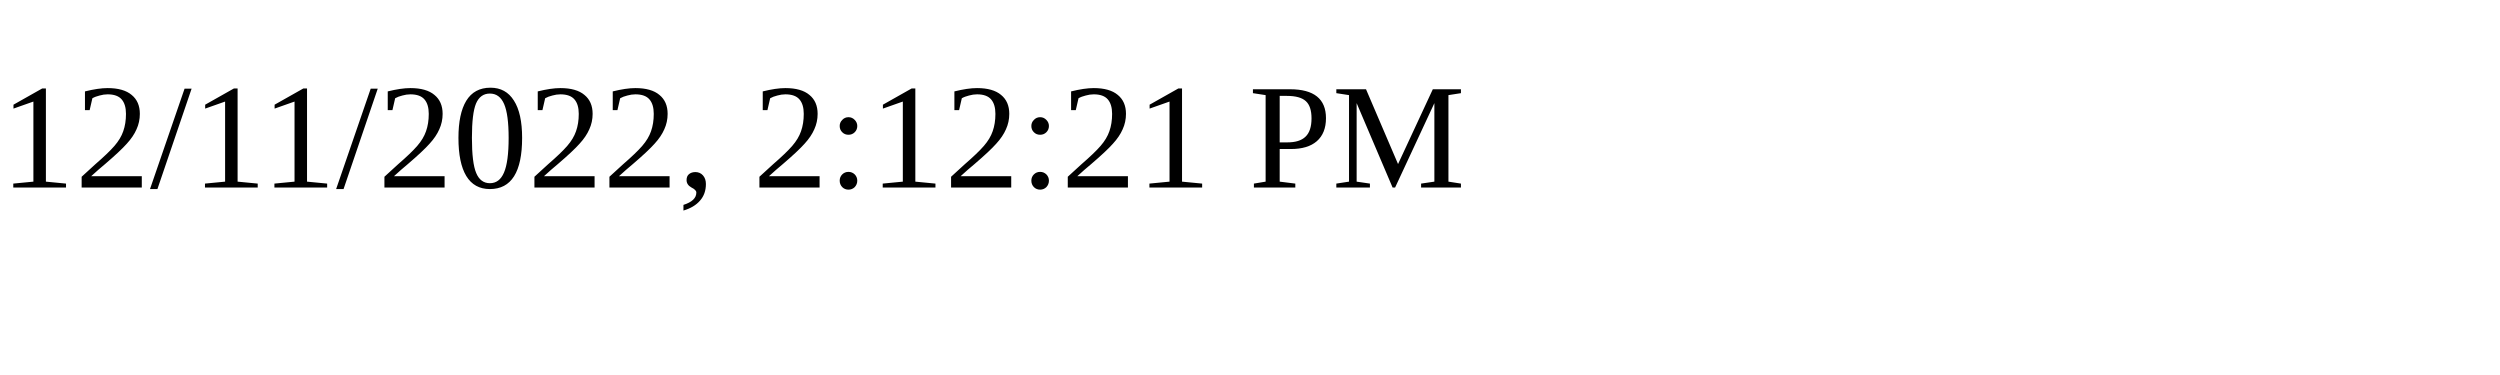
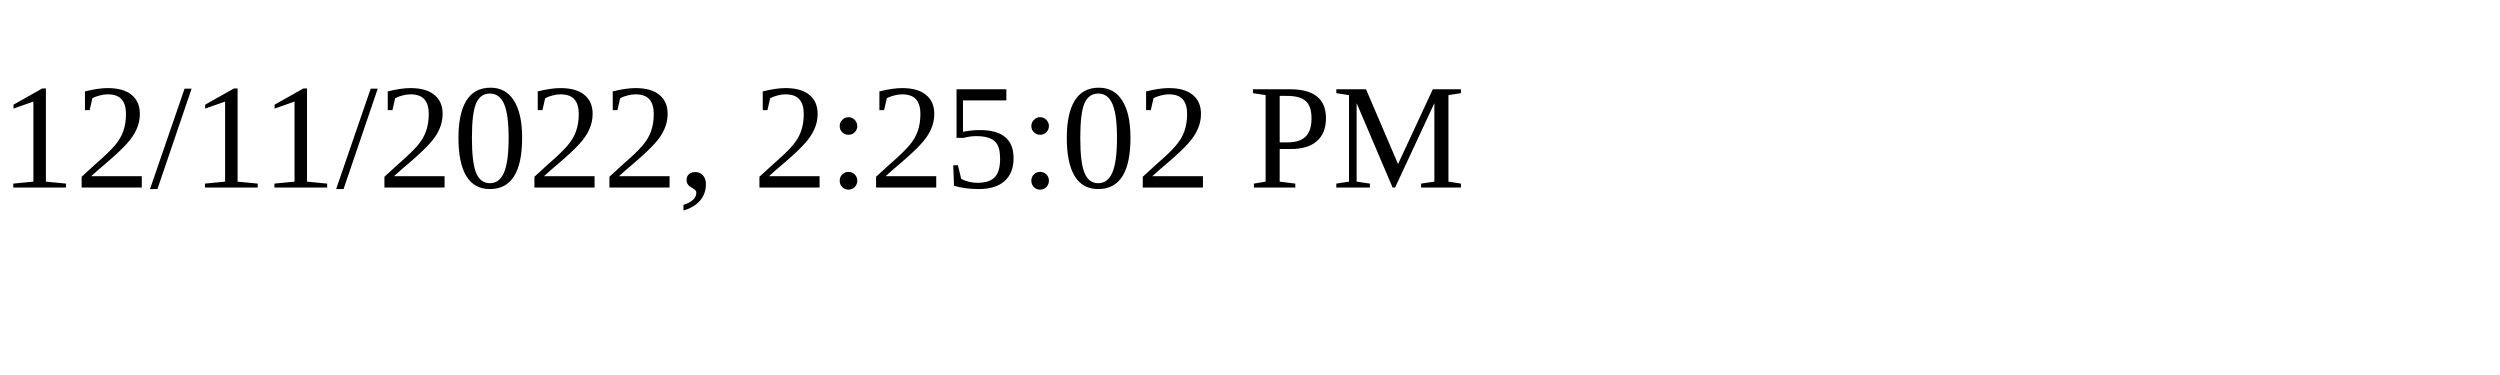
<svg xmlns="http://www.w3.org/2000/svg" height="30" width="200">
-   <text x="0" y="15">12/11/2022, 2:12:21 PM</text>
+   <text x="0" y="15">12/11/2022, 2:25:02 PM</text>
</svg>
